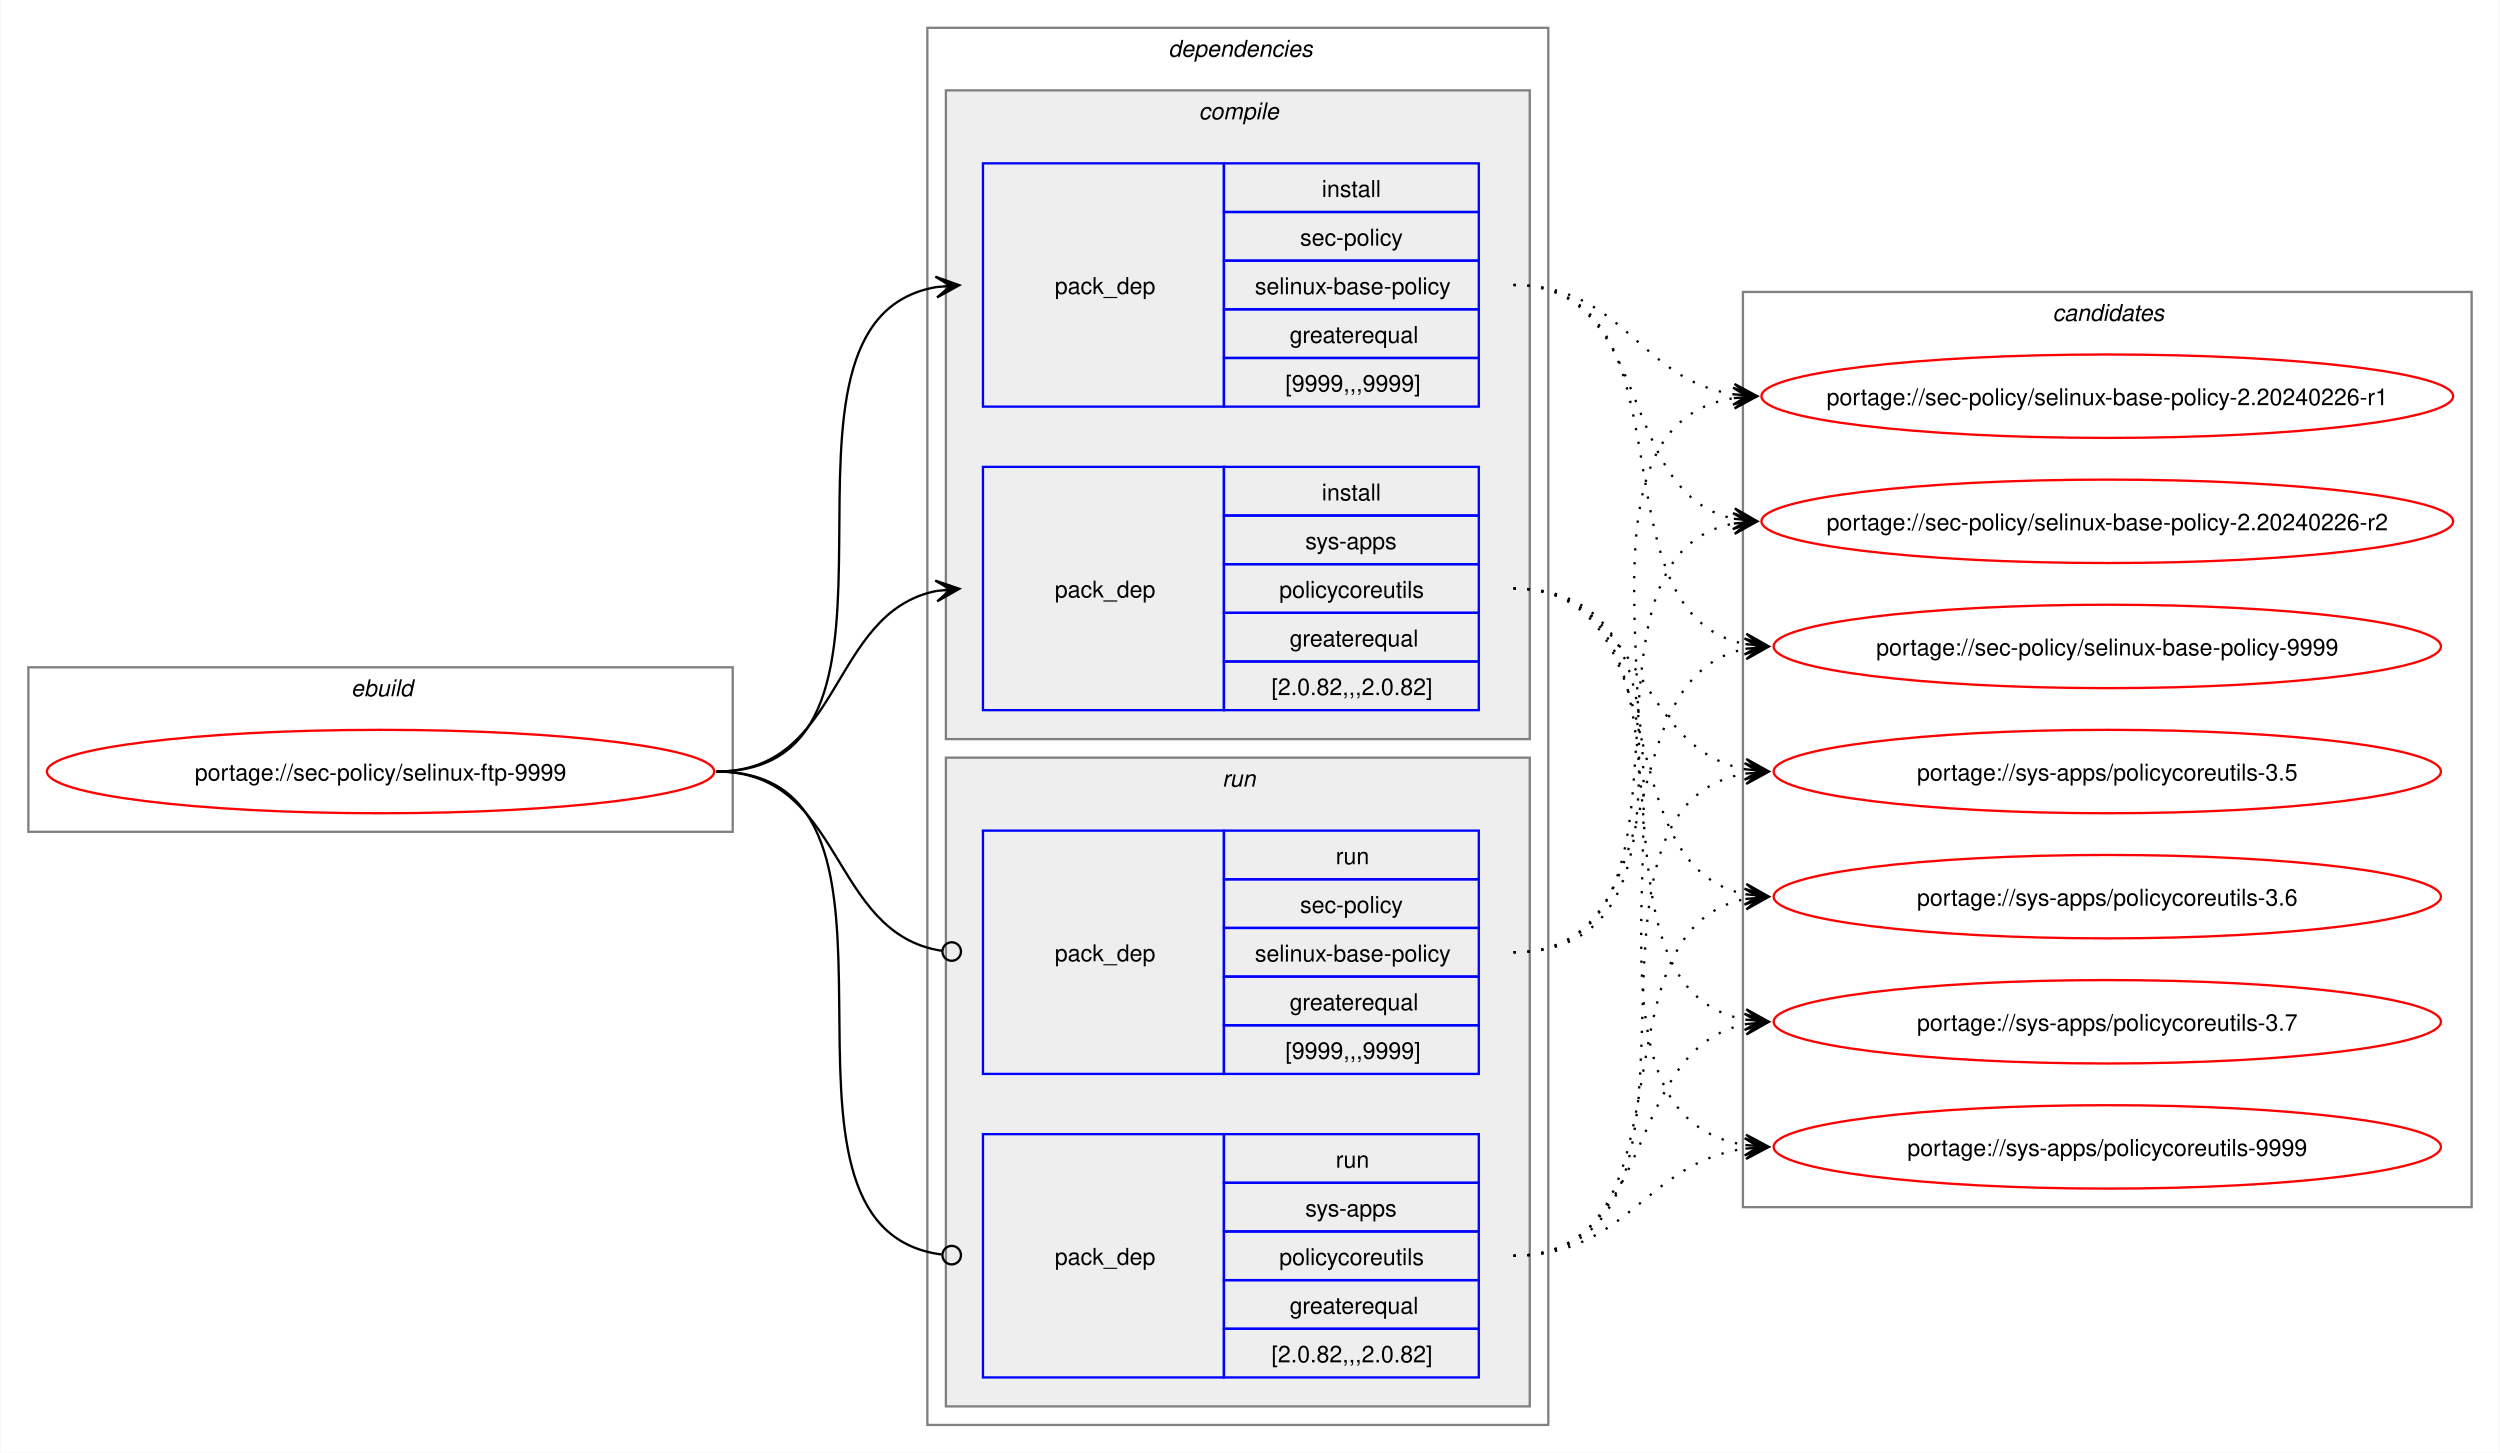
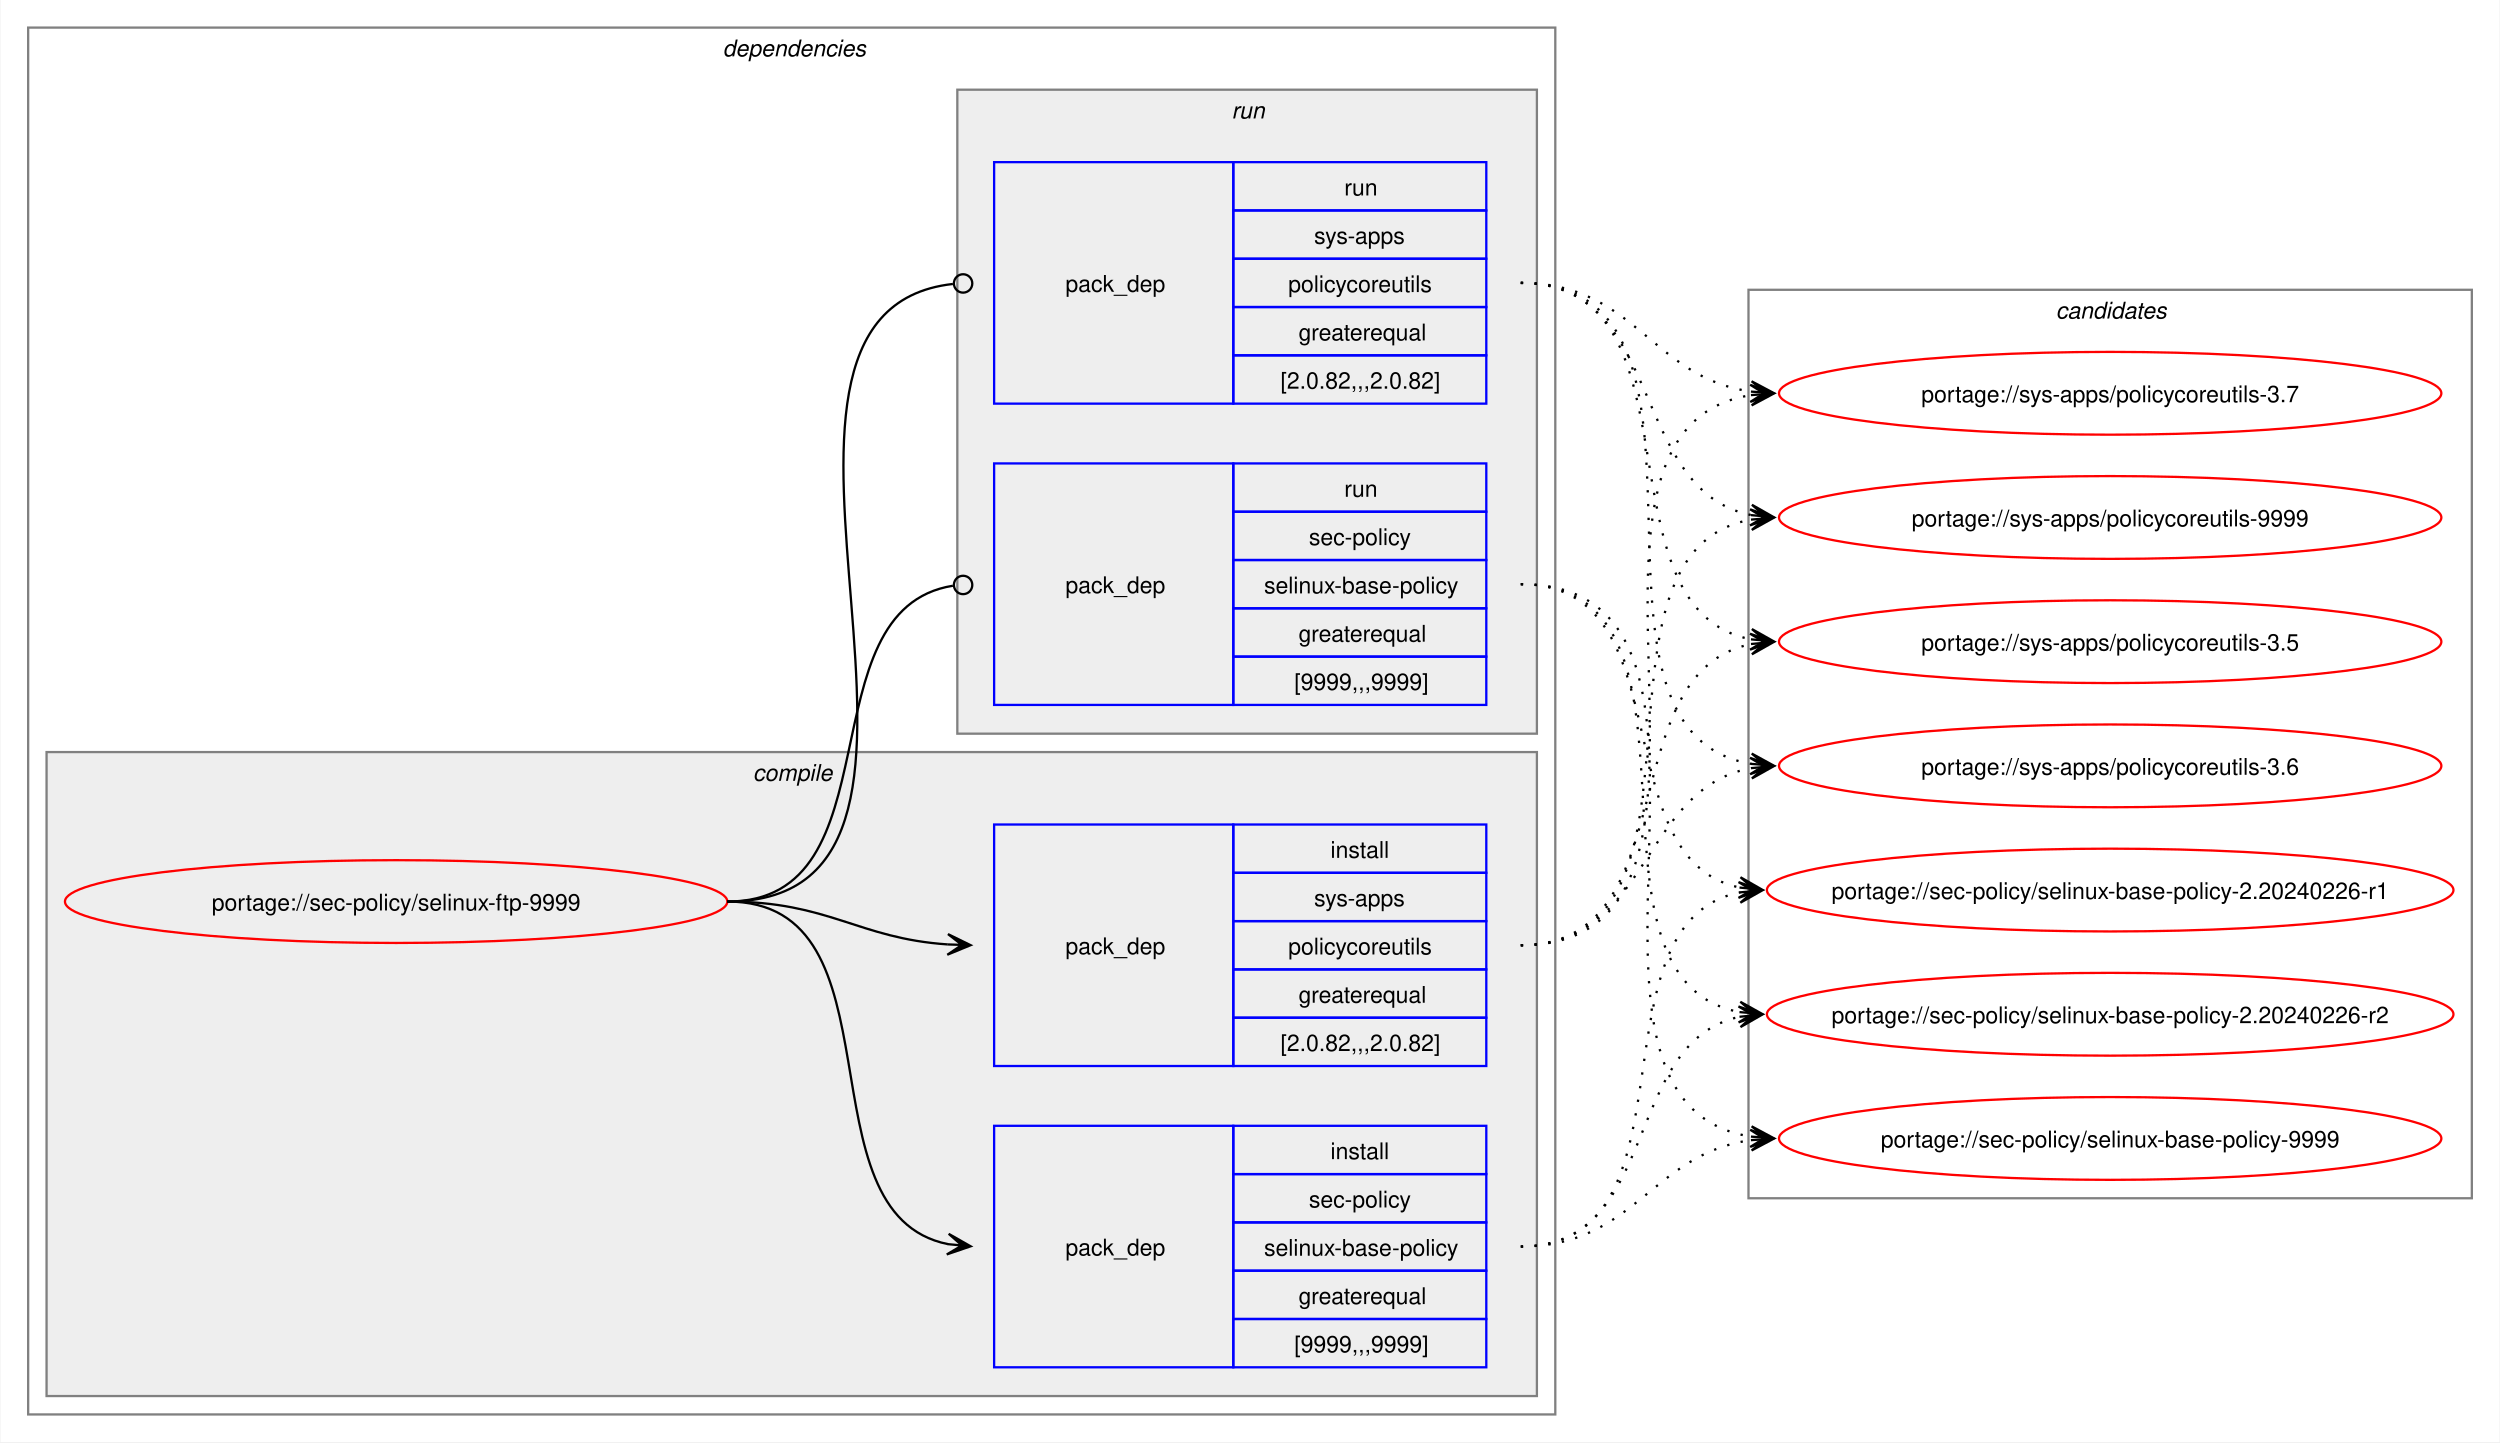
- <svg xmlns="http://www.w3.org/2000/svg" xmlns:xlink="http://www.w3.org/1999/xlink" width="1079pt" height="627pt" viewBox="0.00 0.00 1078.51 627.00">
+ <svg xmlns="http://www.w3.org/2000/svg" xmlns:xlink="http://www.w3.org/1999/xlink" width="1087pt" height="627pt" viewBox="0.00 0.00 1086.51 627.00">
  <g id="graph0" class="graph" transform="scale(1 1) rotate(0) translate(4 623)">
-     <polygon fill="white" stroke="none" points="-4,4 -4,-623 1074.51,-623 1074.51,4 -4,4" />
-     <g id="clust1" class="cluster">
-       <polygon fill="none" stroke="gray" points="8,-264 8,-335 312,-335 312,-264 8,-264" />
-       <text text-anchor="start" x="147.25" y="-322.5" font-family="Helvetica,sans-Serif" font-style="italic" font-size="10.00">ebuild</text>
-     </g>
+     <polygon fill="white" stroke="none" points="-4,4 -4,-623 1082.51,-623 1082.51,4 -4,4" />
    <g id="clust2" class="cluster">
-       <polygon fill="none" stroke="gray" points="396,-8 396,-611 664,-611 664,-8 396,-8" />
-       <text text-anchor="start" x="500" y="-598.5" font-family="Helvetica,sans-Serif" font-style="italic" font-size="10.00">dependencies</text>
+       <polygon fill="none" stroke="gray" points="8,-8 8,-611 672,-611 672,-8 8,-8" />
+       <text text-anchor="start" x="310" y="-598.5" font-family="Helvetica,sans-Serif" font-style="italic" font-size="10.00">dependencies</text>
    </g>
    <g id="clust3" class="cluster">
-       <polygon fill="#eeeeee" stroke="gray" points="404,-304 404,-584 656,-584 656,-304 404,-304" />
-       <text text-anchor="start" x="513.12" y="-571.5" font-family="Helvetica,sans-Serif" font-style="italic" font-size="10.00">compile</text>
+       <polygon fill="#eeeeee" stroke="gray" points="16,-16 16,-296 664,-296 664,-16 16,-16" />
+       <text text-anchor="start" x="323.12" y="-283.5" font-family="Helvetica,sans-Serif" font-style="italic" font-size="10.00">compile</text>
    </g>
    <g id="clust7" class="cluster">
-       <polygon fill="#eeeeee" stroke="gray" points="404,-16 404,-296 656,-296 656,-16 404,-16" />
-       <text text-anchor="start" x="523.25" y="-283.5" font-family="Helvetica,sans-Serif" font-style="italic" font-size="10.00">run</text>
+       <polygon fill="#eeeeee" stroke="gray" points="412,-304 412,-584 664,-584 664,-304 412,-304" />
+       <text text-anchor="start" x="531.25" y="-571.5" font-family="Helvetica,sans-Serif" font-style="italic" font-size="10.00">run</text>
    </g>
    <g id="clust10" class="cluster">
-       <polygon fill="none" stroke="gray" points="748,-102 748,-497 1062.51,-497 1062.51,-102 748,-102" />
-       <text text-anchor="start" x="881.63" y="-484.5" font-family="Helvetica,sans-Serif" font-style="italic" font-size="10.00">candidates</text>
+       <polygon fill="none" stroke="gray" points="756,-102 756,-497 1070.51,-497 1070.51,-102 756,-102" />
+       <text text-anchor="start" x="889.63" y="-484.5" font-family="Helvetica,sans-Serif" font-style="italic" font-size="10.00">candidates</text>
    </g>
    <g id="node1" class="node">
      <g id="a_node1">
        <a xlink:href="../sec-policy/selinux-ftp-9999.svg" xlink:title="portage://sec-policy/selinux-ftp-9999">
-           <ellipse fill="none" stroke="red" cx="160" cy="-290" rx="144" ry="18" />
-           <text text-anchor="middle" x="160" y="-286.12" font-family="Helvetica,sans-Serif" font-size="10.00">portage://sec-policy/selinux-ftp-9999</text>
+           <ellipse fill="none" stroke="red" cx="168" cy="-231" rx="144" ry="18" />
+           <text text-anchor="middle" x="168" y="-227.12" font-family="Helvetica,sans-Serif" font-size="10.00">portage://sec-policy/selinux-ftp-9999</text>
        </a>
      </g>
    </g>
    <g id="node2" class="node">
-       <polygon fill="none" stroke="blue" points="420,-447.5 420,-552.5 524,-552.5 524,-447.5 420,-447.5" />
-       <text text-anchor="start" x="451" y="-496.12" font-family="Helvetica,sans-Serif" font-size="10.00">pack_dep</text>
-       <polygon fill="none" stroke="blue" points="524,-531.5 524,-552.5 634,-552.5 634,-531.5 524,-531.5" />
-       <text text-anchor="start" x="566.25" y="-538" font-family="Helvetica,sans-Serif" font-size="10.00">install</text>
-       <polygon fill="none" stroke="blue" points="524,-510.5 524,-531.5 634,-531.5 634,-510.5 524,-510.5" />
-       <text text-anchor="start" x="556.87" y="-517" font-family="Helvetica,sans-Serif" font-size="10.00">sec-policy</text>
-       <polygon fill="none" stroke="blue" points="524,-489.5 524,-510.5 634,-510.5 634,-489.5 524,-489.5" />
-       <text text-anchor="start" x="537.37" y="-496" font-family="Helvetica,sans-Serif" font-size="10.00">selinux-base-policy</text>
-       <polygon fill="none" stroke="blue" points="524,-468.5 524,-489.5 634,-489.5 634,-468.5 524,-468.5" />
-       <text text-anchor="start" x="552.37" y="-475" font-family="Helvetica,sans-Serif" font-size="10.00">greaterequal</text>
-       <polygon fill="none" stroke="blue" points="524,-447.5 524,-468.5 634,-468.5 634,-447.5 524,-447.5" />
-       <text text-anchor="start" x="550.5" y="-454" font-family="Helvetica,sans-Serif" font-size="10.00">[9999,,,9999]</text>
+       <polygon fill="none" stroke="blue" points="428,-28.5 428,-133.5 532,-133.5 532,-28.5 428,-28.5" />
+       <text text-anchor="start" x="459" y="-77.12" font-family="Helvetica,sans-Serif" font-size="10.00">pack_dep</text>
+       <polygon fill="none" stroke="blue" points="532,-112.5 532,-133.5 642,-133.5 642,-112.5 532,-112.5" />
+       <text text-anchor="start" x="574.25" y="-119" font-family="Helvetica,sans-Serif" font-size="10.00">install</text>
+       <polygon fill="none" stroke="blue" points="532,-91.5 532,-112.5 642,-112.5 642,-91.5 532,-91.5" />
+       <text text-anchor="start" x="564.87" y="-98" font-family="Helvetica,sans-Serif" font-size="10.00">sec-policy</text>
+       <polygon fill="none" stroke="blue" points="532,-70.5 532,-91.5 642,-91.5 642,-70.5 532,-70.5" />
+       <text text-anchor="start" x="545.37" y="-77" font-family="Helvetica,sans-Serif" font-size="10.00">selinux-base-policy</text>
+       <polygon fill="none" stroke="blue" points="532,-49.5 532,-70.5 642,-70.5 642,-49.5 532,-49.5" />
+       <text text-anchor="start" x="560.37" y="-56" font-family="Helvetica,sans-Serif" font-size="10.00">greaterequal</text>
+       <polygon fill="none" stroke="blue" points="532,-28.5 532,-49.5 642,-49.5 642,-28.5 532,-28.5" />
+       <text text-anchor="start" x="558.5" y="-35" font-family="Helvetica,sans-Serif" font-size="10.00">[9999,,,9999]</text>
    </g>
    <g id="edge1" class="edge">
-       <path fill="none" stroke="black" d="M305,-290C405.57,-290 314,-484.31 399.94,-499.11" />
-       <polygon fill="black" stroke="black" points="409.79,-499.9 399.46,-503.59 406.02,-499.6 399.82,-499.1 399.82,-499.1 399.82,-499.1 406.02,-499.6 400.18,-494.61 409.79,-499.9" />
+       <path fill="none" stroke="black" d="M312,-231C389.89,-231 342.32,-95.29 407.96,-82.04" />
+       <polygon fill="black" stroke="black" points="417.79,-81.11 408.25,-86.53 414.02,-81.47 407.83,-82.05 407.83,-82.05 407.83,-82.05 414.02,-81.47 407.41,-77.57 417.79,-81.11" />
    </g>
    <g id="node3" class="node">
-       <polygon fill="none" stroke="blue" points="420,-316.5 420,-421.5 524,-421.5 524,-316.5 420,-316.5" />
-       <text text-anchor="start" x="451" y="-365.12" font-family="Helvetica,sans-Serif" font-size="10.00">pack_dep</text>
-       <polygon fill="none" stroke="blue" points="524,-400.5 524,-421.5 634,-421.5 634,-400.5 524,-400.5" />
-       <text text-anchor="start" x="566.25" y="-407" font-family="Helvetica,sans-Serif" font-size="10.00">install</text>
-       <polygon fill="none" stroke="blue" points="524,-379.5 524,-400.5 634,-400.5 634,-379.5 524,-379.5" />
-       <text text-anchor="start" x="559.12" y="-386" font-family="Helvetica,sans-Serif" font-size="10.00">sys-apps</text>
-       <polygon fill="none" stroke="blue" points="524,-358.5 524,-379.5 634,-379.5 634,-358.5 524,-358.5" />
-       <text text-anchor="start" x="547.87" y="-365" font-family="Helvetica,sans-Serif" font-size="10.00">policycoreutils</text>
-       <polygon fill="none" stroke="blue" points="524,-337.5 524,-358.5 634,-358.5 634,-337.5 524,-337.5" />
-       <text text-anchor="start" x="552.37" y="-344" font-family="Helvetica,sans-Serif" font-size="10.00">greaterequal</text>
-       <polygon fill="none" stroke="blue" points="524,-316.5 524,-337.5 634,-337.5 634,-316.5 524,-316.5" />
-       <text text-anchor="start" x="544.5" y="-323" font-family="Helvetica,sans-Serif" font-size="10.00">[2.0.82,,,2.0.82]</text>
+       <polygon fill="none" stroke="blue" points="428,-159.5 428,-264.5 532,-264.5 532,-159.5 428,-159.5" />
+       <text text-anchor="start" x="459" y="-208.12" font-family="Helvetica,sans-Serif" font-size="10.00">pack_dep</text>
+       <polygon fill="none" stroke="blue" points="532,-243.5 532,-264.5 642,-264.5 642,-243.5 532,-243.5" />
+       <text text-anchor="start" x="574.25" y="-250" font-family="Helvetica,sans-Serif" font-size="10.00">install</text>
+       <polygon fill="none" stroke="blue" points="532,-222.5 532,-243.5 642,-243.5 642,-222.5 532,-222.5" />
+       <text text-anchor="start" x="567.12" y="-229" font-family="Helvetica,sans-Serif" font-size="10.00">sys-apps</text>
+       <polygon fill="none" stroke="blue" points="532,-201.5 532,-222.5 642,-222.5 642,-201.5 532,-201.5" />
+       <text text-anchor="start" x="555.87" y="-208" font-family="Helvetica,sans-Serif" font-size="10.00">policycoreutils</text>
+       <polygon fill="none" stroke="blue" points="532,-180.5 532,-201.5 642,-201.5 642,-180.5 532,-180.5" />
+       <text text-anchor="start" x="560.37" y="-187" font-family="Helvetica,sans-Serif" font-size="10.00">greaterequal</text>
+       <polygon fill="none" stroke="blue" points="532,-159.5 532,-180.5 642,-180.5 642,-159.5 532,-159.5" />
+       <text text-anchor="start" x="552.5" y="-166" font-family="Helvetica,sans-Serif" font-size="10.00">[2.0.82,,,2.0.82]</text>
    </g>
    <g id="edge2" class="edge">
-       <path fill="none" stroke="black" d="M305,-290C359.74,-290 353.49,-358.57 399.89,-367.94" />
-       <polygon fill="black" stroke="black" points="409.79,-368.88 399.41,-372.42 406.02,-368.53 399.83,-367.94 399.83,-367.94 399.83,-367.94 406.02,-368.53 400.26,-363.46 409.79,-368.88" />
+       <path fill="none" stroke="black" d="M312,-231C356.34,-231 368.74,-214.99 407.84,-212.36" />
+       <polygon fill="black" stroke="black" points="417.78,-212.04 407.93,-216.86 414,-212.16 407.79,-212.36 407.79,-212.36 407.79,-212.36 414,-212.16 407.64,-207.87 417.78,-212.04" />
    </g>
    <g id="node4" class="node">
-       <polygon fill="none" stroke="blue" points="420,-159.5 420,-264.5 524,-264.5 524,-159.5 420,-159.5" />
-       <text text-anchor="start" x="451" y="-208.12" font-family="Helvetica,sans-Serif" font-size="10.00">pack_dep</text>
-       <polygon fill="none" stroke="blue" points="524,-243.5 524,-264.5 634,-264.5 634,-243.5 524,-243.5" />
-       <text text-anchor="start" x="572.25" y="-250" font-family="Helvetica,sans-Serif" font-size="10.00">run</text>
-       <polygon fill="none" stroke="blue" points="524,-222.5 524,-243.5 634,-243.5 634,-222.5 524,-222.5" />
-       <text text-anchor="start" x="556.87" y="-229" font-family="Helvetica,sans-Serif" font-size="10.00">sec-policy</text>
-       <polygon fill="none" stroke="blue" points="524,-201.5 524,-222.5 634,-222.5 634,-201.5 524,-201.5" />
-       <text text-anchor="start" x="537.37" y="-208" font-family="Helvetica,sans-Serif" font-size="10.00">selinux-base-policy</text>
-       <polygon fill="none" stroke="blue" points="524,-180.5 524,-201.5 634,-201.5 634,-180.5 524,-180.5" />
-       <text text-anchor="start" x="552.37" y="-187" font-family="Helvetica,sans-Serif" font-size="10.00">greaterequal</text>
-       <polygon fill="none" stroke="blue" points="524,-159.5 524,-180.5 634,-180.5 634,-159.5 524,-159.5" />
-       <text text-anchor="start" x="550.5" y="-166" font-family="Helvetica,sans-Serif" font-size="10.00">[9999,,,9999]</text>
+       <polygon fill="none" stroke="blue" points="428,-316.5 428,-421.5 532,-421.5 532,-316.5 428,-316.5" />
+       <text text-anchor="start" x="459" y="-365.12" font-family="Helvetica,sans-Serif" font-size="10.00">pack_dep</text>
+       <polygon fill="none" stroke="blue" points="532,-400.5 532,-421.5 642,-421.5 642,-400.5 532,-400.5" />
+       <text text-anchor="start" x="580.25" y="-407" font-family="Helvetica,sans-Serif" font-size="10.00">run</text>
+       <polygon fill="none" stroke="blue" points="532,-379.5 532,-400.5 642,-400.5 642,-379.5 532,-379.5" />
+       <text text-anchor="start" x="564.87" y="-386" font-family="Helvetica,sans-Serif" font-size="10.00">sec-policy</text>
+       <polygon fill="none" stroke="blue" points="532,-358.5 532,-379.5 642,-379.5 642,-358.5 532,-358.5" />
+       <text text-anchor="start" x="545.37" y="-365" font-family="Helvetica,sans-Serif" font-size="10.00">selinux-base-policy</text>
+       <polygon fill="none" stroke="blue" points="532,-337.5 532,-358.5 642,-358.5 642,-337.5 532,-337.5" />
+       <text text-anchor="start" x="560.37" y="-344" font-family="Helvetica,sans-Serif" font-size="10.00">greaterequal</text>
+       <polygon fill="none" stroke="blue" points="532,-316.5 532,-337.5 642,-337.5 642,-316.5 532,-316.5" />
+       <text text-anchor="start" x="558.5" y="-323" font-family="Helvetica,sans-Serif" font-size="10.00">[9999,,,9999]</text>
    </g>
    <g id="edge3" class="edge">
-       <path fill="none" stroke="black" d="M305,-290C360.41,-290 353.47,-220.01 402.31,-212.63" />
-       <ellipse fill="none" stroke="black" cx="406.51" cy="-212.32" rx="4" ry="4" />
+       <path fill="none" stroke="black" d="M312,-231C386.43,-231 345.13,-357.91 410.07,-368.32" />
+       <ellipse fill="none" stroke="black" cx="414.51" cy="-368.66" rx="4" ry="4" />
    </g>
    <g id="node5" class="node">
-       <polygon fill="none" stroke="blue" points="420,-28.5 420,-133.5 524,-133.5 524,-28.5 420,-28.5" />
-       <text text-anchor="start" x="451" y="-77.12" font-family="Helvetica,sans-Serif" font-size="10.00">pack_dep</text>
-       <polygon fill="none" stroke="blue" points="524,-112.5 524,-133.5 634,-133.5 634,-112.5 524,-112.5" />
-       <text text-anchor="start" x="572.25" y="-119" font-family="Helvetica,sans-Serif" font-size="10.00">run</text>
-       <polygon fill="none" stroke="blue" points="524,-91.5 524,-112.5 634,-112.5 634,-91.5 524,-91.5" />
-       <text text-anchor="start" x="559.12" y="-98" font-family="Helvetica,sans-Serif" font-size="10.00">sys-apps</text>
-       <polygon fill="none" stroke="blue" points="524,-70.5 524,-91.5 634,-91.5 634,-70.5 524,-70.5" />
-       <text text-anchor="start" x="547.87" y="-77" font-family="Helvetica,sans-Serif" font-size="10.00">policycoreutils</text>
-       <polygon fill="none" stroke="blue" points="524,-49.5 524,-70.5 634,-70.5 634,-49.5 524,-49.5" />
-       <text text-anchor="start" x="552.37" y="-56" font-family="Helvetica,sans-Serif" font-size="10.00">greaterequal</text>
-       <polygon fill="none" stroke="blue" points="524,-28.5 524,-49.5 634,-49.5 634,-28.5 524,-28.5" />
-       <text text-anchor="start" x="544.5" y="-35" font-family="Helvetica,sans-Serif" font-size="10.00">[2.0.82,,,2.0.82]</text>
+       <polygon fill="none" stroke="blue" points="428,-447.5 428,-552.5 532,-552.5 532,-447.5 428,-447.5" />
+       <text text-anchor="start" x="459" y="-496.12" font-family="Helvetica,sans-Serif" font-size="10.00">pack_dep</text>
+       <polygon fill="none" stroke="blue" points="532,-531.5 532,-552.5 642,-552.5 642,-531.5 532,-531.5" />
+       <text text-anchor="start" x="580.25" y="-538" font-family="Helvetica,sans-Serif" font-size="10.00">run</text>
+       <polygon fill="none" stroke="blue" points="532,-510.5 532,-531.5 642,-531.5 642,-510.5 532,-510.5" />
+       <text text-anchor="start" x="567.12" y="-517" font-family="Helvetica,sans-Serif" font-size="10.00">sys-apps</text>
+       <polygon fill="none" stroke="blue" points="532,-489.5 532,-510.5 642,-510.5 642,-489.5 532,-489.5" />
+       <text text-anchor="start" x="555.87" y="-496" font-family="Helvetica,sans-Serif" font-size="10.00">policycoreutils</text>
+       <polygon fill="none" stroke="blue" points="532,-468.5 532,-489.5 642,-489.5 642,-468.5 532,-468.5" />
+       <text text-anchor="start" x="560.37" y="-475" font-family="Helvetica,sans-Serif" font-size="10.00">greaterequal</text>
+       <polygon fill="none" stroke="blue" points="532,-447.5 532,-468.5 642,-468.5 642,-447.5 532,-447.5" />
+       <text text-anchor="start" x="552.5" y="-454" font-family="Helvetica,sans-Serif" font-size="10.00">[2.0.82,,,2.0.82]</text>
    </g>
    <g id="edge4" class="edge">
-       <path fill="none" stroke="black" d="M305,-290C406,-290 312.85,-93.46 402.1,-81.56" />
-       <ellipse fill="none" stroke="black" cx="406.51" cy="-81.28" rx="4" ry="4" />
+       <path fill="none" stroke="black" d="M312,-231C437.53,-231 297.51,-487.03 410.07,-499.53" />
+       <ellipse fill="none" stroke="black" cx="414.51" cy="-499.76" rx="4" ry="4" />
    </g>
    <g id="node6" class="node">
      <g id="a_node6">
        <a xlink:href="../sec-policy/selinux-base-policy-2.20240226-r1.svg" xlink:title="portage://sec-policy/selinux-base-policy-2.20240226-r1">
-           <ellipse fill="none" stroke="red" cx="905.26" cy="-452" rx="149.26" ry="18" />
-           <text text-anchor="middle" x="905.26" y="-448.12" font-family="Helvetica,sans-Serif" font-size="10.00">portage://sec-policy/selinux-base-policy-2.20240226-r1</text>
+           <ellipse fill="none" stroke="red" cx="913.26" cy="-236" rx="149.26" ry="18" />
+           <text text-anchor="middle" x="913.26" y="-232.12" font-family="Helvetica,sans-Serif" font-size="10.00">portage://sec-policy/selinux-base-policy-2.20240226-r1</text>
        </a>
      </g>
    </g>
    <g id="edge5" class="edge">
-       <path fill="none" stroke="black" stroke-dasharray="1,5" d="M649,-500C696.87,-500 702.75,-459.03 744.23,-452.79" />
-       <polygon fill="black" stroke="black" points="754.04,-452.09 744.39,-457.29 750.27,-452.36 744.07,-452.8 744.07,-452.8 744.07,-452.8 750.27,-452.36 743.74,-448.32 754.04,-452.09" />
+       <path fill="none" stroke="black" stroke-dasharray="1,5" d="M657,-81C736.61,-81 685.12,-221.81 752.43,-235.01" />
+       <polygon fill="black" stroke="black" points="762.04,-235.89 751.67,-239.46 758.28,-235.54 752.08,-234.98 752.08,-234.98 752.08,-234.98 758.28,-235.54 752.49,-230.5 762.04,-235.89" />
    </g>
    <g id="node7" class="node">
      <g id="a_node7">
        <a xlink:href="../sec-policy/selinux-base-policy-2.20240226-r2.svg" xlink:title="portage://sec-policy/selinux-base-policy-2.20240226-r2">
-           <ellipse fill="none" stroke="red" cx="905.26" cy="-398" rx="149.26" ry="18" />
-           <text text-anchor="middle" x="905.26" y="-394.12" font-family="Helvetica,sans-Serif" font-size="10.00">portage://sec-policy/selinux-base-policy-2.20240226-r2</text>
+           <ellipse fill="none" stroke="red" cx="913.26" cy="-182" rx="149.26" ry="18" />
+           <text text-anchor="middle" x="913.26" y="-178.12" font-family="Helvetica,sans-Serif" font-size="10.00">portage://sec-policy/selinux-base-policy-2.20240226-r2</text>
        </a>
      </g>
    </g>
    <g id="edge6" class="edge">
-       <path fill="none" stroke="black" stroke-dasharray="1,5" d="M649,-500C710.5,-500 692.45,-409.98 744.32,-399.08" />
-       <polygon fill="black" stroke="black" points="754.04,-398.12 744.53,-403.58 750.28,-398.49 744.09,-399.1 744.09,-399.1 744.09,-399.1 750.28,-398.49 743.65,-394.62 754.04,-398.12" />
+       <path fill="none" stroke="black" stroke-dasharray="1,5" d="M657,-81C718.21,-81 700.69,-170.14 752.36,-180.93" />
+       <polygon fill="black" stroke="black" points="762.04,-181.88 751.65,-185.39 758.28,-181.51 752.09,-180.91 752.09,-180.91 752.09,-180.91 758.28,-181.51 752.53,-176.43 762.04,-181.88" />
    </g>
    <g id="node8" class="node">
      <g id="a_node8">
        <a xlink:href="../sec-policy/selinux-base-policy-9999.svg" xlink:title="portage://sec-policy/selinux-base-policy-9999">
-           <ellipse fill="none" stroke="red" cx="905.26" cy="-344" rx="144" ry="18" />
-           <text text-anchor="middle" x="905.26" y="-340.12" font-family="Helvetica,sans-Serif" font-size="10.00">portage://sec-policy/selinux-base-policy-9999</text>
+           <ellipse fill="none" stroke="red" cx="913.26" cy="-128" rx="144" ry="18" />
+           <text text-anchor="middle" x="913.26" y="-124.12" font-family="Helvetica,sans-Serif" font-size="10.00">portage://sec-policy/selinux-base-policy-9999</text>
        </a>
      </g>
    </g>
    <g id="edge7" class="edge">
-       <path fill="none" stroke="black" stroke-dasharray="1,5" d="M649,-500C730.17,-500 680.32,-358.28 749.2,-345" />
-       <polygon fill="black" stroke="black" points="759.04,-344.11 749.49,-349.49 755.28,-344.45 749.08,-345.01 749.08,-345.01 749.08,-345.01 755.28,-344.45 748.68,-340.53 759.04,-344.11" />
+       <path fill="none" stroke="black" stroke-dasharray="1,5" d="M657,-81C706.69,-81 713.72,-121.28 757.09,-127.26" />
+       <polygon fill="black" stroke="black" points="767.04,-127.92 756.76,-131.75 763.27,-127.67 757.06,-127.26 757.06,-127.26 757.06,-127.26 763.27,-127.67 757.36,-122.77 767.04,-127.92" />
    </g>
    <g id="node9" class="node">
      <g id="a_node9">
        <a xlink:href="../sys-apps/policycoreutils-3.5.svg" xlink:title="portage://sys-apps/policycoreutils-3.5">
-           <ellipse fill="none" stroke="red" cx="905.26" cy="-290" rx="144" ry="18" />
-           <text text-anchor="middle" x="905.26" y="-286.12" font-family="Helvetica,sans-Serif" font-size="10.00">portage://sys-apps/policycoreutils-3.5</text>
+           <ellipse fill="none" stroke="red" cx="913.26" cy="-344" rx="144" ry="18" />
+           <text text-anchor="middle" x="913.26" y="-340.12" font-family="Helvetica,sans-Serif" font-size="10.00">portage://sys-apps/policycoreutils-3.5</text>
        </a>
      </g>
    </g>
    <g id="edge8" class="edge">
-       <path fill="none" stroke="black" stroke-dasharray="1,5" d="M649,-369C705.74,-369 700.61,-299.86 749.37,-290.94" />
-       <polygon fill="black" stroke="black" points="759.04,-290.11 749.47,-295.45 755.27,-290.43 749.08,-290.97 749.08,-290.97 749.08,-290.97 755.27,-290.43 748.69,-286.48 759.04,-290.11" />
+       <path fill="none" stroke="black" stroke-dasharray="1,5" d="M657,-212C729.83,-212 695.51,-330.93 757.46,-343.01" />
+       <polygon fill="black" stroke="black" points="767.04,-343.89 756.67,-347.46 763.28,-343.55 757.08,-342.98 757.08,-342.98 757.08,-342.98 763.28,-343.55 757.49,-338.5 767.04,-343.89" />
    </g>
    <g id="node10" class="node">
      <g id="a_node10">
        <a xlink:href="../sys-apps/policycoreutils-3.6.svg" xlink:title="portage://sys-apps/policycoreutils-3.6">
-           <ellipse fill="none" stroke="red" cx="905.26" cy="-236" rx="144" ry="18" />
-           <text text-anchor="middle" x="905.26" y="-232.12" font-family="Helvetica,sans-Serif" font-size="10.00">portage://sys-apps/policycoreutils-3.6</text>
+           <ellipse fill="none" stroke="red" cx="913.26" cy="-290" rx="144" ry="18" />
+           <text text-anchor="middle" x="913.26" y="-286.12" font-family="Helvetica,sans-Serif" font-size="10.00">portage://sys-apps/policycoreutils-3.6</text>
        </a>
      </g>
    </g>
    <g id="edge9" class="edge">
-       <path fill="none" stroke="black" stroke-dasharray="1,5" d="M649,-369C722.15,-369 687.24,-249.16 749.41,-236.99" />
-       <polygon fill="black" stroke="black" points="759.04,-236.11 749.49,-241.51 755.28,-236.46 749.08,-237.02 749.08,-237.02 749.08,-237.02 755.28,-236.46 748.67,-232.54 759.04,-236.11" />
+       <path fill="none" stroke="black" stroke-dasharray="1,5" d="M657,-212C713.38,-212 708.82,-279.98 757.11,-289.01" />
+       <polygon fill="black" stroke="black" points="767.04,-289.89 756.68,-293.49 763.27,-289.56 757.08,-289.01 757.08,-289.01 757.08,-289.01 763.27,-289.56 757.48,-284.53 767.04,-289.89" />
    </g>
    <g id="node11" class="node">
      <g id="a_node11">
        <a xlink:href="../sys-apps/policycoreutils-3.7.svg" xlink:title="portage://sys-apps/policycoreutils-3.7">
-           <ellipse fill="none" stroke="red" cx="905.26" cy="-182" rx="144" ry="18" />
-           <text text-anchor="middle" x="905.26" y="-178.12" font-family="Helvetica,sans-Serif" font-size="10.00">portage://sys-apps/policycoreutils-3.7</text>
+           <ellipse fill="none" stroke="red" cx="913.26" cy="-452" rx="144" ry="18" />
+           <text text-anchor="middle" x="913.26" y="-448.12" font-family="Helvetica,sans-Serif" font-size="10.00">portage://sys-apps/policycoreutils-3.7</text>
        </a>
      </g>
    </g>
    <g id="edge10" class="edge">
-       <path fill="none" stroke="black" stroke-dasharray="1,5" d="M649,-369C741.74,-369 669.99,-197.03 749.23,-182.92" />
-       <polygon fill="black" stroke="black" points="759.04,-182.1 749.45,-187.42 755.27,-182.42 749.08,-182.93 749.08,-182.93 749.08,-182.93 755.27,-182.42 748.7,-178.45 759.04,-182.1" />
+       <path fill="none" stroke="black" stroke-dasharray="1,5" d="M657,-212C770.67,-212 658.65,-436.33 757.33,-451.22" />
+       <polygon fill="black" stroke="black" points="767.04,-451.91 756.75,-455.69 763.27,-451.65 757.07,-451.21 757.07,-451.21 757.07,-451.21 763.27,-451.65 757.38,-446.72 767.04,-451.91" />
    </g>
    <g id="node12" class="node">
      <g id="a_node12">
        <a xlink:href="../sys-apps/policycoreutils-9999.svg" xlink:title="portage://sys-apps/policycoreutils-9999">
-           <ellipse fill="none" stroke="red" cx="905.26" cy="-128" rx="144" ry="18" />
-           <text text-anchor="middle" x="905.26" y="-124.12" font-family="Helvetica,sans-Serif" font-size="10.00">portage://sys-apps/policycoreutils-9999</text>
+           <ellipse fill="none" stroke="red" cx="913.26" cy="-398" rx="144" ry="18" />
+           <text text-anchor="middle" x="913.26" y="-394.12" font-family="Helvetica,sans-Serif" font-size="10.00">portage://sys-apps/policycoreutils-9999</text>
        </a>
      </g>
    </g>
    <g id="edge11" class="edge">
-       <path fill="none" stroke="black" stroke-dasharray="1,5" d="M649,-369C763.06,-369 650.29,-143.74 749.29,-128.78" />
-       <polygon fill="black" stroke="black" points="759.04,-128.09 749.38,-133.28 755.27,-128.35 749.07,-128.8 749.07,-128.8 749.07,-128.8 755.27,-128.35 748.75,-124.31 759.04,-128.09" />
+       <path fill="none" stroke="black" stroke-dasharray="1,5" d="M657,-212C749.38,-212 678.31,-383.06 757.28,-397.09" />
+       <polygon fill="black" stroke="black" points="767.04,-397.9 756.7,-401.55 763.27,-397.59 757.08,-397.07 757.08,-397.07 757.08,-397.07 763.27,-397.59 757.45,-392.59 767.04,-397.9" />
    </g>
    <g id="edge12" class="edge">
-       <path fill="none" stroke="black" stroke-dasharray="1,5" d="M649,-212C761.67,-212 647,-435.87 744.13,-451.18" />
-       <polygon fill="black" stroke="black" points="754.04,-451.91 743.74,-455.66 750.27,-451.63 744.07,-451.17 744.07,-451.17 744.07,-451.17 750.27,-451.63 744.4,-446.69 754.04,-451.91" />
+       <path fill="none" stroke="black" stroke-dasharray="1,5" d="M657,-369C728.67,-369 692.01,-249.66 752.26,-237.07" />
+       <polygon fill="black" stroke="black" points="762.04,-236.12 752.53,-241.57 758.28,-236.48 752.09,-237.09 752.09,-237.09 752.09,-237.09 758.28,-236.48 751.65,-232.61 762.04,-236.12" />
    </g>
    <g id="edge13" class="edge">
-       <path fill="none" stroke="black" stroke-dasharray="1,5" d="M649,-212C740.3,-212 666.65,-383.06 744.42,-397.09" />
-       <polygon fill="black" stroke="black" points="754.04,-397.9 743.7,-401.54 750.27,-397.58 744.08,-397.06 744.08,-397.06 744.08,-397.06 750.27,-397.58 744.45,-392.57 754.04,-397.9" />
+       <path fill="none" stroke="black" stroke-dasharray="1,5" d="M657,-369C748.67,-369 674.33,-197.03 752.38,-182.92" />
+       <polygon fill="black" stroke="black" points="762.04,-182.1 752.46,-187.43 758.27,-182.42 752.08,-182.94 752.08,-182.94 752.08,-182.94 758.27,-182.42 751.7,-178.46 762.04,-182.1" />
    </g>
    <g id="edge14" class="edge">
-       <path fill="none" stroke="black" stroke-dasharray="1,5" d="M649,-212C721.83,-212 687.51,-330.93 749.46,-343.01" />
-       <polygon fill="black" stroke="black" points="759.04,-343.89 748.67,-347.46 755.28,-343.55 749.08,-342.98 749.08,-342.98 749.08,-342.98 755.28,-343.55 749.49,-338.5 759.04,-343.89" />
+       <path fill="none" stroke="black" stroke-dasharray="1,5" d="M657,-369C771.06,-369 658.29,-143.74 757.29,-128.78" />
+       <polygon fill="black" stroke="black" points="767.04,-128.09 757.38,-133.28 763.27,-128.35 757.07,-128.8 757.07,-128.8 757.07,-128.8 763.27,-128.35 756.75,-124.31 767.04,-128.09" />
    </g>
    <g id="edge15" class="edge">
-       <path fill="none" stroke="black" stroke-dasharray="1,5" d="M649,-81C750.22,-81 662.29,-274.38 749.1,-289.11" />
-       <polygon fill="black" stroke="black" points="759.04,-289.9 748.72,-293.6 755.27,-289.6 749.07,-289.11 749.07,-289.11 749.07,-289.11 755.27,-289.6 749.43,-284.63 759.04,-289.9" />
+       <path fill="none" stroke="black" stroke-dasharray="1,5" d="M657,-500C738.17,-500 688.32,-358.28 757.2,-345" />
+       <polygon fill="black" stroke="black" points="767.04,-344.11 757.49,-349.49 763.28,-344.45 757.08,-345.01 757.08,-345.01 757.08,-345.01 763.28,-344.45 756.68,-340.53 767.04,-344.11" />
    </g>
    <g id="edge16" class="edge">
-       <path fill="none" stroke="black" stroke-dasharray="1,5" d="M649,-81C729.82,-81 680.61,-221.81 749.24,-235.01" />
-       <polygon fill="black" stroke="black" points="759.04,-235.89 748.68,-239.48 755.28,-235.55 749.08,-235 749.08,-235 749.08,-235 755.28,-235.55 749.48,-230.51 759.04,-235.89" />
+       <path fill="none" stroke="black" stroke-dasharray="1,5" d="M657,-500C758.7,-500 669.77,-305.3 757.33,-290.85" />
+       <polygon fill="black" stroke="black" points="767.04,-290.09 757.42,-295.35 763.27,-290.39 757.07,-290.87 757.07,-290.87 757.07,-290.87 763.27,-290.39 756.72,-286.38 767.04,-290.09" />
    </g>
    <g id="edge17" class="edge">
-       <path fill="none" stroke="black" stroke-dasharray="1,5" d="M649,-81C711.87,-81 695.78,-170.51 749.4,-181" />
-       <polygon fill="black" stroke="black" points="759.04,-181.89 748.67,-185.45 755.28,-181.54 749.08,-180.97 749.08,-180.97 749.08,-180.97 755.28,-181.54 749.5,-176.49 759.04,-181.89" />
+       <path fill="none" stroke="black" stroke-dasharray="1,5" d="M657,-500C706.96,-500 713.63,-458.69 757.33,-452.72" />
+       <polygon fill="black" stroke="black" points="767.04,-452.08 757.36,-457.22 763.27,-452.33 757.06,-452.73 757.06,-452.73 757.06,-452.73 763.27,-452.33 756.77,-448.24 767.04,-452.08" />
    </g>
    <g id="edge18" class="edge">
-       <path fill="none" stroke="black" stroke-dasharray="1,5" d="M649,-81C698.69,-81 705.72,-121.28 749.09,-127.26" />
-       <polygon fill="black" stroke="black" points="759.04,-127.92 748.76,-131.75 755.27,-127.67 749.06,-127.26 749.06,-127.26 749.06,-127.26 755.27,-127.67 749.36,-122.77 759.04,-127.92" />
+       <path fill="none" stroke="black" stroke-dasharray="1,5" d="M657,-500C720.15,-500 703.55,-409.6 757.35,-399.01" />
+       <polygon fill="black" stroke="black" points="767.04,-398.11 757.5,-403.52 763.28,-398.46 757.08,-399.03 757.08,-399.03 757.08,-399.03 763.28,-398.46 756.67,-394.55 767.04,-398.11" />
    </g>
  </g>
</svg>
